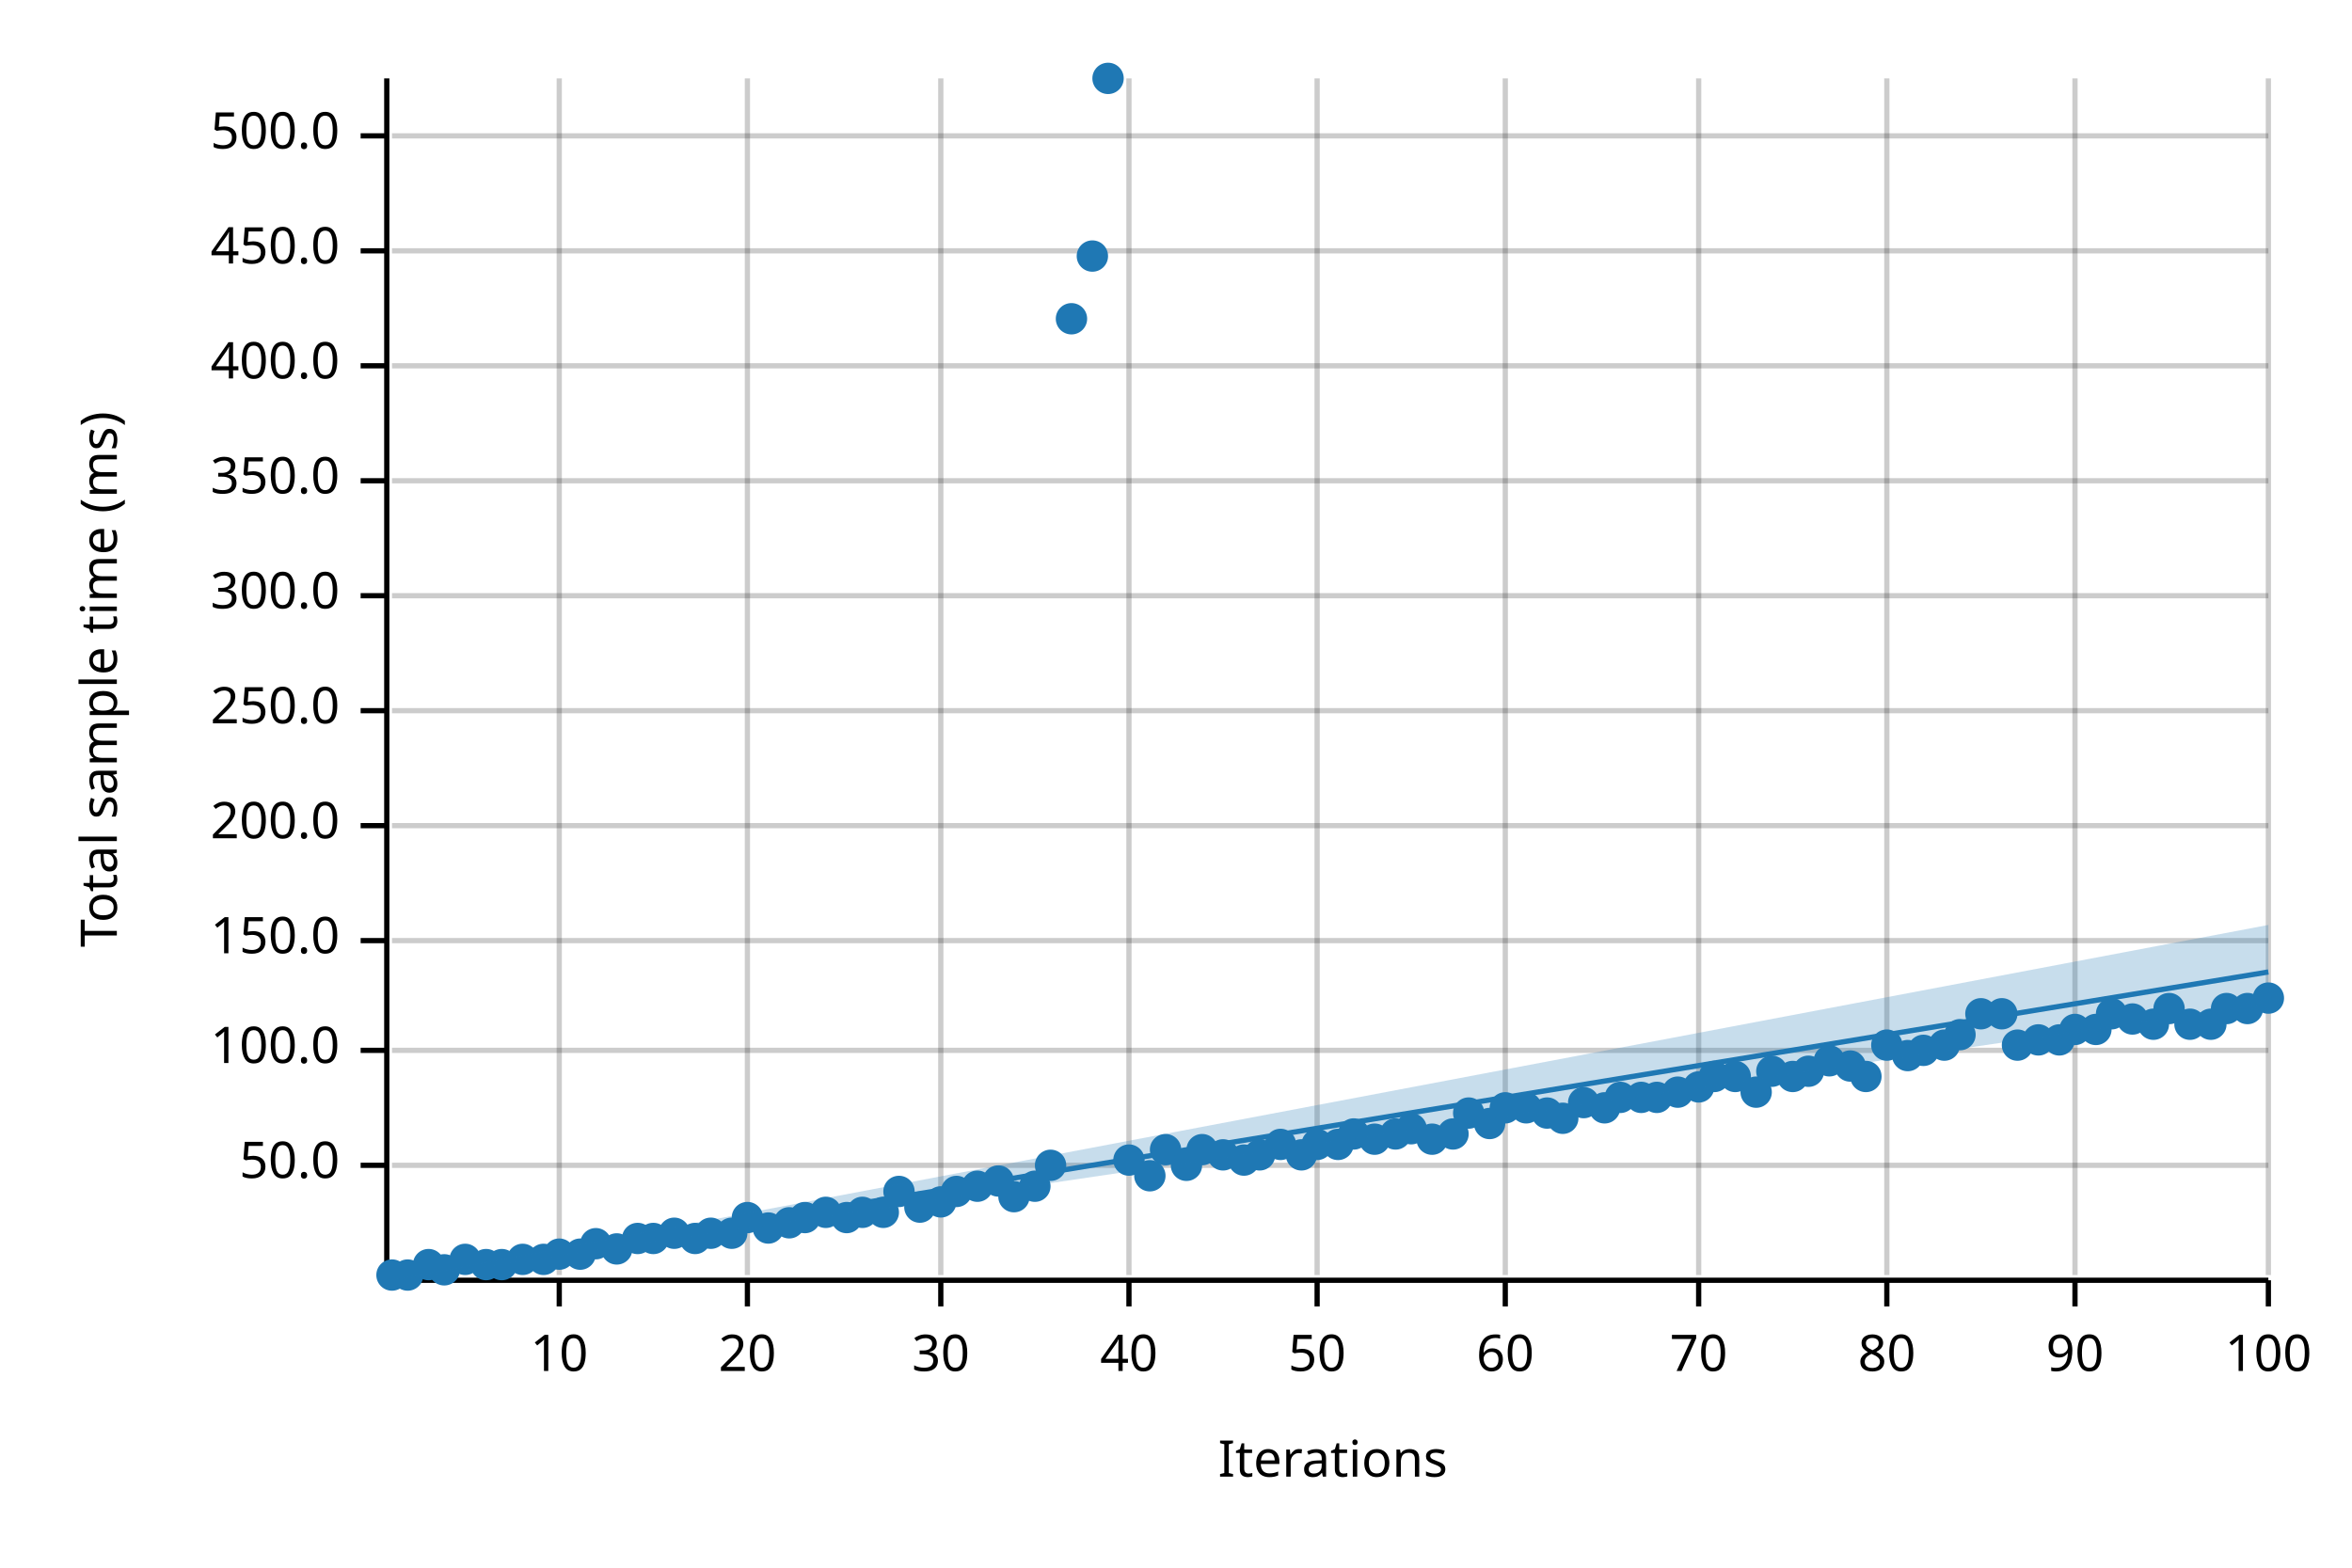
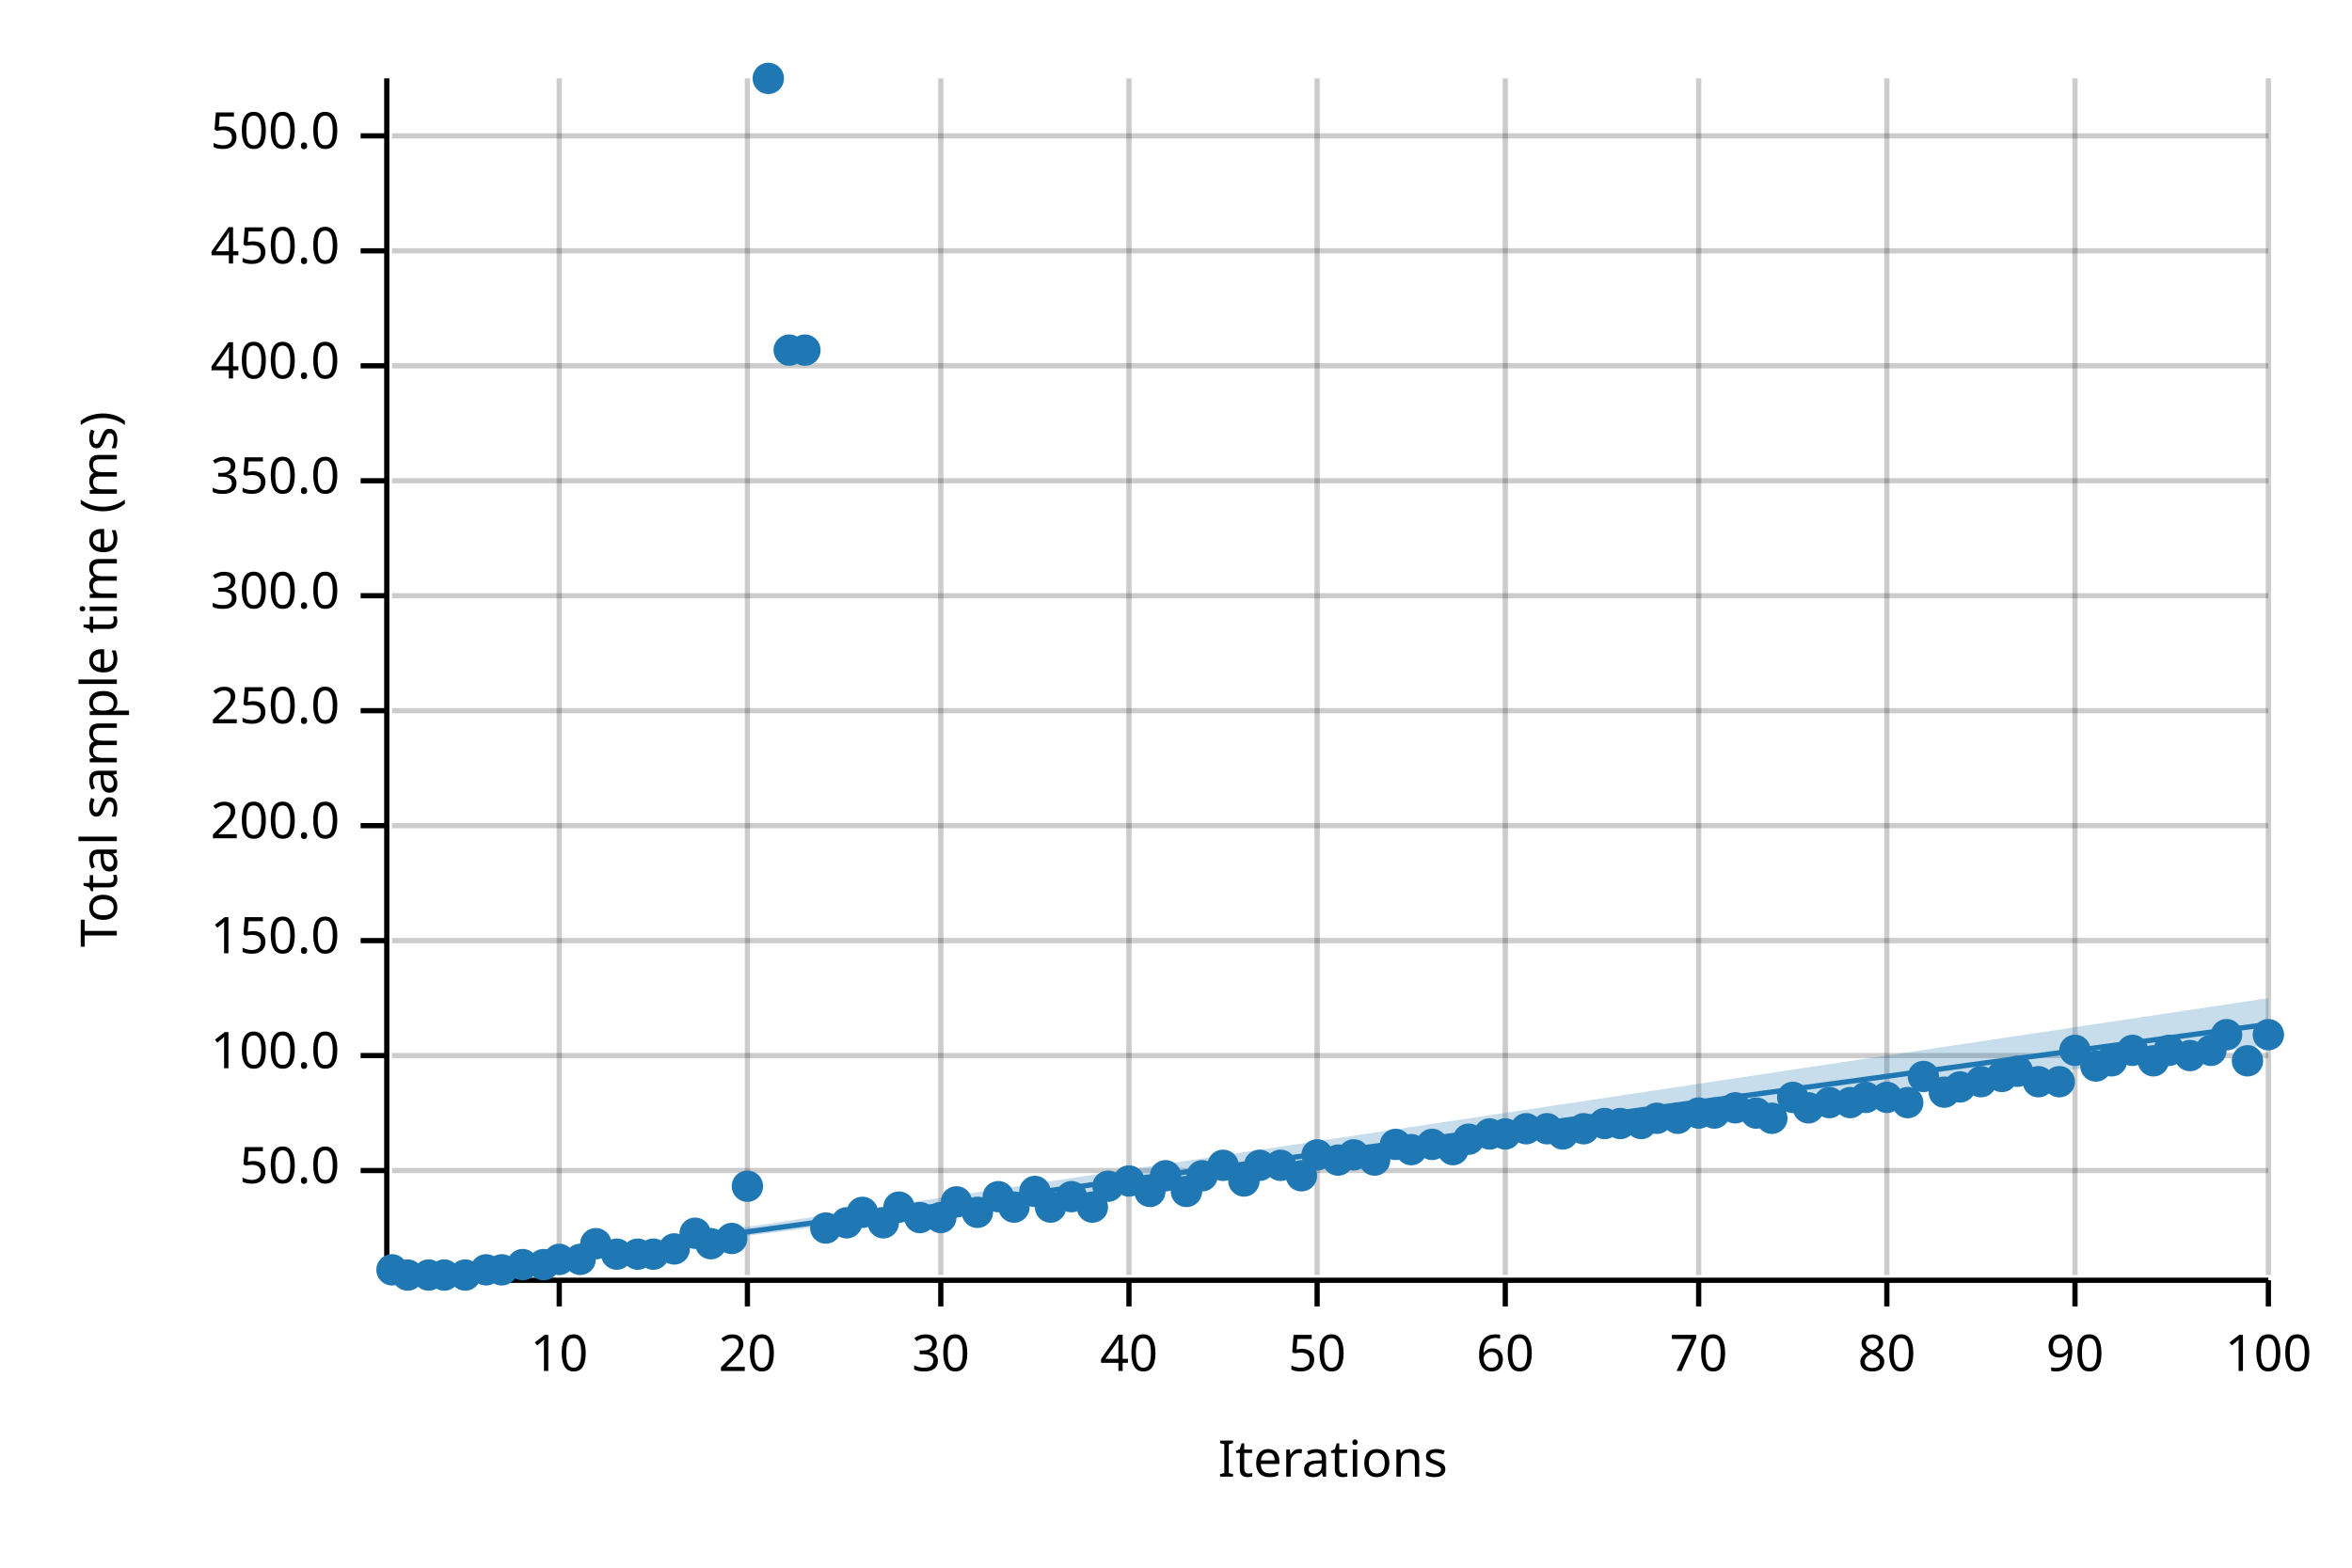
<svg xmlns="http://www.w3.org/2000/svg" width="450" height="300" viewBox="0 0 450 300">
  <text x="15" y="130" dy="0.76em" text-anchor="middle" font-family="sans-serif" font-size="9.677" opacity="1" fill="#000000" transform="rotate(270, 15, 130)">
Total sample time (ms)
</text>
  <text x="255" y="285" dy="-0.5ex" text-anchor="middle" font-family="sans-serif" font-size="9.677" opacity="1" fill="#000000">
Iterations
</text>
  <line opacity="0.2" stroke="#000000" stroke-width="1" x1="107" y1="244" x2="107" y2="15" />
  <line opacity="0.2" stroke="#000000" stroke-width="1" x1="143" y1="244" x2="143" y2="15" />
  <line opacity="0.2" stroke="#000000" stroke-width="1" x1="180" y1="244" x2="180" y2="15" />
  <line opacity="0.2" stroke="#000000" stroke-width="1" x1="216" y1="244" x2="216" y2="15" />
  <line opacity="0.2" stroke="#000000" stroke-width="1" x1="252" y1="244" x2="252" y2="15" />
  <line opacity="0.2" stroke="#000000" stroke-width="1" x1="288" y1="244" x2="288" y2="15" />
  <line opacity="0.2" stroke="#000000" stroke-width="1" x1="325" y1="244" x2="325" y2="15" />
  <line opacity="0.2" stroke="#000000" stroke-width="1" x1="361" y1="244" x2="361" y2="15" />
  <line opacity="0.2" stroke="#000000" stroke-width="1" x1="397" y1="244" x2="397" y2="15" />
  <line opacity="0.2" stroke="#000000" stroke-width="1" x1="434" y1="244" x2="434" y2="15" />
-   <line opacity="0.2" stroke="#000000" stroke-width="1" x1="75" y1="223" x2="434" y2="223" />
-   <line opacity="0.2" stroke="#000000" stroke-width="1" x1="75" y1="201" x2="434" y2="201" />
+   <line opacity="0.2" stroke="#000000" stroke-width="1" x1="75" y1="224" x2="434" y2="224" />
+   <line opacity="0.2" stroke="#000000" stroke-width="1" x1="75" y1="202" x2="434" y2="202" />
  <line opacity="0.2" stroke="#000000" stroke-width="1" x1="75" y1="180" x2="434" y2="180" />
  <line opacity="0.2" stroke="#000000" stroke-width="1" x1="75" y1="158" x2="434" y2="158" />
  <line opacity="0.2" stroke="#000000" stroke-width="1" x1="75" y1="136" x2="434" y2="136" />
  <line opacity="0.2" stroke="#000000" stroke-width="1" x1="75" y1="114" x2="434" y2="114" />
  <line opacity="0.2" stroke="#000000" stroke-width="1" x1="75" y1="92" x2="434" y2="92" />
  <line opacity="0.2" stroke="#000000" stroke-width="1" x1="75" y1="70" x2="434" y2="70" />
  <line opacity="0.2" stroke="#000000" stroke-width="1" x1="75" y1="48" x2="434" y2="48" />
  <line opacity="0.2" stroke="#000000" stroke-width="1" x1="75" y1="26" x2="434" y2="26" />
  <polyline fill="none" opacity="1" stroke="#000000" stroke-width="1" points="74,15 74,244 " />
-   <text x="65" y="223" dy="0.5ex" text-anchor="end" font-family="sans-serif" font-size="9.677" opacity="1" fill="#000000">
+   <text x="65" y="224" dy="0.5ex" text-anchor="end" font-family="sans-serif" font-size="9.677" opacity="1" fill="#000000">
50.0
</text>
-   <polyline fill="none" opacity="1" stroke="#000000" stroke-width="1" points="69,223 74,223 " />
-   <text x="65" y="201" dy="0.5ex" text-anchor="end" font-family="sans-serif" font-size="9.677" opacity="1" fill="#000000">
+   <polyline fill="none" opacity="1" stroke="#000000" stroke-width="1" points="69,224 74,224 " />
+   <text x="65" y="202" dy="0.5ex" text-anchor="end" font-family="sans-serif" font-size="9.677" opacity="1" fill="#000000">
100.0
</text>
-   <polyline fill="none" opacity="1" stroke="#000000" stroke-width="1" points="69,201 74,201 " />
+   <polyline fill="none" opacity="1" stroke="#000000" stroke-width="1" points="69,202 74,202 " />
  <text x="65" y="180" dy="0.5ex" text-anchor="end" font-family="sans-serif" font-size="9.677" opacity="1" fill="#000000">
150.0
</text>
  <polyline fill="none" opacity="1" stroke="#000000" stroke-width="1" points="69,180 74,180 " />
  <text x="65" y="158" dy="0.5ex" text-anchor="end" font-family="sans-serif" font-size="9.677" opacity="1" fill="#000000">
200.0
</text>
  <polyline fill="none" opacity="1" stroke="#000000" stroke-width="1" points="69,158 74,158 " />
  <text x="65" y="136" dy="0.5ex" text-anchor="end" font-family="sans-serif" font-size="9.677" opacity="1" fill="#000000">
250.0
</text>
  <polyline fill="none" opacity="1" stroke="#000000" stroke-width="1" points="69,136 74,136 " />
  <text x="65" y="114" dy="0.5ex" text-anchor="end" font-family="sans-serif" font-size="9.677" opacity="1" fill="#000000">
300.0
</text>
  <polyline fill="none" opacity="1" stroke="#000000" stroke-width="1" points="69,114 74,114 " />
  <text x="65" y="92" dy="0.5ex" text-anchor="end" font-family="sans-serif" font-size="9.677" opacity="1" fill="#000000">
350.0
</text>
  <polyline fill="none" opacity="1" stroke="#000000" stroke-width="1" points="69,92 74,92 " />
  <text x="65" y="70" dy="0.5ex" text-anchor="end" font-family="sans-serif" font-size="9.677" opacity="1" fill="#000000">
400.0
</text>
  <polyline fill="none" opacity="1" stroke="#000000" stroke-width="1" points="69,70 74,70 " />
  <text x="65" y="48" dy="0.5ex" text-anchor="end" font-family="sans-serif" font-size="9.677" opacity="1" fill="#000000">
450.0
</text>
  <polyline fill="none" opacity="1" stroke="#000000" stroke-width="1" points="69,48 74,48 " />
  <text x="65" y="26" dy="0.5ex" text-anchor="end" font-family="sans-serif" font-size="9.677" opacity="1" fill="#000000">
500.0
</text>
  <polyline fill="none" opacity="1" stroke="#000000" stroke-width="1" points="69,26 74,26 " />
  <polyline fill="none" opacity="1" stroke="#000000" stroke-width="1" points="75,245 434,245 " />
  <text x="107" y="255" dy="0.76em" text-anchor="middle" font-family="sans-serif" font-size="9.677" opacity="1" fill="#000000">
10
</text>
  <polyline fill="none" opacity="1" stroke="#000000" stroke-width="1" points="107,245 107,250 " />
  <text x="143" y="255" dy="0.76em" text-anchor="middle" font-family="sans-serif" font-size="9.677" opacity="1" fill="#000000">
20
</text>
  <polyline fill="none" opacity="1" stroke="#000000" stroke-width="1" points="143,245 143,250 " />
  <text x="180" y="255" dy="0.76em" text-anchor="middle" font-family="sans-serif" font-size="9.677" opacity="1" fill="#000000">
30
</text>
  <polyline fill="none" opacity="1" stroke="#000000" stroke-width="1" points="180,245 180,250 " />
  <text x="216" y="255" dy="0.76em" text-anchor="middle" font-family="sans-serif" font-size="9.677" opacity="1" fill="#000000">
40
</text>
  <polyline fill="none" opacity="1" stroke="#000000" stroke-width="1" points="216,245 216,250 " />
  <text x="252" y="255" dy="0.76em" text-anchor="middle" font-family="sans-serif" font-size="9.677" opacity="1" fill="#000000">
50
</text>
  <polyline fill="none" opacity="1" stroke="#000000" stroke-width="1" points="252,245 252,250 " />
  <text x="288" y="255" dy="0.76em" text-anchor="middle" font-family="sans-serif" font-size="9.677" opacity="1" fill="#000000">
60
</text>
  <polyline fill="none" opacity="1" stroke="#000000" stroke-width="1" points="288,245 288,250 " />
  <text x="325" y="255" dy="0.76em" text-anchor="middle" font-family="sans-serif" font-size="9.677" opacity="1" fill="#000000">
70
</text>
  <polyline fill="none" opacity="1" stroke="#000000" stroke-width="1" points="325,245 325,250 " />
  <text x="361" y="255" dy="0.76em" text-anchor="middle" font-family="sans-serif" font-size="9.677" opacity="1" fill="#000000">
80
</text>
  <polyline fill="none" opacity="1" stroke="#000000" stroke-width="1" points="361,245 361,250 " />
  <text x="397" y="255" dy="0.76em" text-anchor="middle" font-family="sans-serif" font-size="9.677" opacity="1" fill="#000000">
90
</text>
  <polyline fill="none" opacity="1" stroke="#000000" stroke-width="1" points="397,245 397,250 " />
  <text x="434" y="255" dy="0.76em" text-anchor="middle" font-family="sans-serif" font-size="9.677" opacity="1" fill="#000000">
100
</text>
  <polyline fill="none" opacity="1" stroke="#000000" stroke-width="1" points="434,245 434,250 " />
-   <circle cx="75" cy="244" r="3" opacity="1" fill="#1F78B4" stroke="none" stroke-width="1" />
+   <circle cx="75" cy="243" r="3" opacity="1" fill="#1F78B4" stroke="none" stroke-width="1" />
  <circle cx="78" cy="244" r="3" opacity="1" fill="#1F78B4" stroke="none" stroke-width="1" />
-   <circle cx="82" cy="242" r="3" opacity="1" fill="#1F78B4" stroke="none" stroke-width="1" />
-   <circle cx="85" cy="243" r="3" opacity="1" fill="#1F78B4" stroke="none" stroke-width="1" />
-   <circle cx="89" cy="241" r="3" opacity="1" fill="#1F78B4" stroke="none" stroke-width="1" />
-   <circle cx="93" cy="242" r="3" opacity="1" fill="#1F78B4" stroke="none" stroke-width="1" />
-   <circle cx="96" cy="242" r="3" opacity="1" fill="#1F78B4" stroke="none" stroke-width="1" />
-   <circle cx="100" cy="241" r="3" opacity="1" fill="#1F78B4" stroke="none" stroke-width="1" />
-   <circle cx="104" cy="241" r="3" opacity="1" fill="#1F78B4" stroke="none" stroke-width="1" />
-   <circle cx="107" cy="240" r="3" opacity="1" fill="#1F78B4" stroke="none" stroke-width="1" />
-   <circle cx="111" cy="240" r="3" opacity="1" fill="#1F78B4" stroke="none" stroke-width="1" />
+   <circle cx="82" cy="244" r="3" opacity="1" fill="#1F78B4" stroke="none" stroke-width="1" />
+   <circle cx="85" cy="244" r="3" opacity="1" fill="#1F78B4" stroke="none" stroke-width="1" />
+   <circle cx="89" cy="244" r="3" opacity="1" fill="#1F78B4" stroke="none" stroke-width="1" />
+   <circle cx="93" cy="243" r="3" opacity="1" fill="#1F78B4" stroke="none" stroke-width="1" />
+   <circle cx="96" cy="243" r="3" opacity="1" fill="#1F78B4" stroke="none" stroke-width="1" />
+   <circle cx="100" cy="242" r="3" opacity="1" fill="#1F78B4" stroke="none" stroke-width="1" />
+   <circle cx="104" cy="242" r="3" opacity="1" fill="#1F78B4" stroke="none" stroke-width="1" />
+   <circle cx="107" cy="241" r="3" opacity="1" fill="#1F78B4" stroke="none" stroke-width="1" />
+   <circle cx="111" cy="241" r="3" opacity="1" fill="#1F78B4" stroke="none" stroke-width="1" />
  <circle cx="114" cy="238" r="3" opacity="1" fill="#1F78B4" stroke="none" stroke-width="1" />
-   <circle cx="118" cy="239" r="3" opacity="1" fill="#1F78B4" stroke="none" stroke-width="1" />
-   <circle cx="122" cy="237" r="3" opacity="1" fill="#1F78B4" stroke="none" stroke-width="1" />
-   <circle cx="125" cy="237" r="3" opacity="1" fill="#1F78B4" stroke="none" stroke-width="1" />
-   <circle cx="129" cy="236" r="3" opacity="1" fill="#1F78B4" stroke="none" stroke-width="1" />
-   <circle cx="133" cy="237" r="3" opacity="1" fill="#1F78B4" stroke="none" stroke-width="1" />
-   <circle cx="136" cy="236" r="3" opacity="1" fill="#1F78B4" stroke="none" stroke-width="1" />
-   <circle cx="140" cy="236" r="3" opacity="1" fill="#1F78B4" stroke="none" stroke-width="1" />
-   <circle cx="143" cy="233" r="3" opacity="1" fill="#1F78B4" stroke="none" stroke-width="1" />
-   <circle cx="147" cy="235" r="3" opacity="1" fill="#1F78B4" stroke="none" stroke-width="1" />
-   <circle cx="151" cy="234" r="3" opacity="1" fill="#1F78B4" stroke="none" stroke-width="1" />
-   <circle cx="154" cy="233" r="3" opacity="1" fill="#1F78B4" stroke="none" stroke-width="1" />
-   <circle cx="158" cy="232" r="3" opacity="1" fill="#1F78B4" stroke="none" stroke-width="1" />
-   <circle cx="162" cy="233" r="3" opacity="1" fill="#1F78B4" stroke="none" stroke-width="1" />
+   <circle cx="118" cy="240" r="3" opacity="1" fill="#1F78B4" stroke="none" stroke-width="1" />
+   <circle cx="122" cy="240" r="3" opacity="1" fill="#1F78B4" stroke="none" stroke-width="1" />
+   <circle cx="125" cy="240" r="3" opacity="1" fill="#1F78B4" stroke="none" stroke-width="1" />
+   <circle cx="129" cy="239" r="3" opacity="1" fill="#1F78B4" stroke="none" stroke-width="1" />
+   <circle cx="133" cy="236" r="3" opacity="1" fill="#1F78B4" stroke="none" stroke-width="1" />
+   <circle cx="136" cy="238" r="3" opacity="1" fill="#1F78B4" stroke="none" stroke-width="1" />
+   <circle cx="140" cy="237" r="3" opacity="1" fill="#1F78B4" stroke="none" stroke-width="1" />
+   <circle cx="143" cy="227" r="3" opacity="1" fill="#1F78B4" stroke="none" stroke-width="1" />
+   <circle cx="147" cy="15" r="3" opacity="1" fill="#1F78B4" stroke="none" stroke-width="1" />
+   <circle cx="151" cy="67" r="3" opacity="1" fill="#1F78B4" stroke="none" stroke-width="1" />
+   <circle cx="154" cy="67" r="3" opacity="1" fill="#1F78B4" stroke="none" stroke-width="1" />
+   <circle cx="158" cy="235" r="3" opacity="1" fill="#1F78B4" stroke="none" stroke-width="1" />
+   <circle cx="162" cy="234" r="3" opacity="1" fill="#1F78B4" stroke="none" stroke-width="1" />
  <circle cx="165" cy="232" r="3" opacity="1" fill="#1F78B4" stroke="none" stroke-width="1" />
-   <circle cx="169" cy="232" r="3" opacity="1" fill="#1F78B4" stroke="none" stroke-width="1" />
-   <circle cx="172" cy="228" r="3" opacity="1" fill="#1F78B4" stroke="none" stroke-width="1" />
-   <circle cx="176" cy="231" r="3" opacity="1" fill="#1F78B4" stroke="none" stroke-width="1" />
-   <circle cx="180" cy="230" r="3" opacity="1" fill="#1F78B4" stroke="none" stroke-width="1" />
-   <circle cx="183" cy="228" r="3" opacity="1" fill="#1F78B4" stroke="none" stroke-width="1" />
-   <circle cx="187" cy="227" r="3" opacity="1" fill="#1F78B4" stroke="none" stroke-width="1" />
-   <circle cx="191" cy="226" r="3" opacity="1" fill="#1F78B4" stroke="none" stroke-width="1" />
-   <circle cx="194" cy="229" r="3" opacity="1" fill="#1F78B4" stroke="none" stroke-width="1" />
-   <circle cx="198" cy="227" r="3" opacity="1" fill="#1F78B4" stroke="none" stroke-width="1" />
-   <circle cx="201" cy="223" r="3" opacity="1" fill="#1F78B4" stroke="none" stroke-width="1" />
-   <circle cx="205" cy="61" r="3" opacity="1" fill="#1F78B4" stroke="none" stroke-width="1" />
-   <circle cx="209" cy="49" r="3" opacity="1" fill="#1F78B4" stroke="none" stroke-width="1" />
-   <circle cx="212" cy="15" r="3" opacity="1" fill="#1F78B4" stroke="none" stroke-width="1" />
-   <circle cx="216" cy="222" r="3" opacity="1" fill="#1F78B4" stroke="none" stroke-width="1" />
-   <circle cx="220" cy="225" r="3" opacity="1" fill="#1F78B4" stroke="none" stroke-width="1" />
-   <circle cx="223" cy="220" r="3" opacity="1" fill="#1F78B4" stroke="none" stroke-width="1" />
-   <circle cx="227" cy="223" r="3" opacity="1" fill="#1F78B4" stroke="none" stroke-width="1" />
-   <circle cx="230" cy="220" r="3" opacity="1" fill="#1F78B4" stroke="none" stroke-width="1" />
-   <circle cx="234" cy="221" r="3" opacity="1" fill="#1F78B4" stroke="none" stroke-width="1" />
-   <circle cx="238" cy="222" r="3" opacity="1" fill="#1F78B4" stroke="none" stroke-width="1" />
-   <circle cx="241" cy="221" r="3" opacity="1" fill="#1F78B4" stroke="none" stroke-width="1" />
-   <circle cx="245" cy="219" r="3" opacity="1" fill="#1F78B4" stroke="none" stroke-width="1" />
-   <circle cx="249" cy="221" r="3" opacity="1" fill="#1F78B4" stroke="none" stroke-width="1" />
-   <circle cx="252" cy="219" r="3" opacity="1" fill="#1F78B4" stroke="none" stroke-width="1" />
-   <circle cx="256" cy="219" r="3" opacity="1" fill="#1F78B4" stroke="none" stroke-width="1" />
-   <circle cx="259" cy="217" r="3" opacity="1" fill="#1F78B4" stroke="none" stroke-width="1" />
-   <circle cx="263" cy="218" r="3" opacity="1" fill="#1F78B4" stroke="none" stroke-width="1" />
-   <circle cx="267" cy="217" r="3" opacity="1" fill="#1F78B4" stroke="none" stroke-width="1" />
-   <circle cx="270" cy="216" r="3" opacity="1" fill="#1F78B4" stroke="none" stroke-width="1" />
-   <circle cx="274" cy="218" r="3" opacity="1" fill="#1F78B4" stroke="none" stroke-width="1" />
-   <circle cx="278" cy="217" r="3" opacity="1" fill="#1F78B4" stroke="none" stroke-width="1" />
-   <circle cx="281" cy="213" r="3" opacity="1" fill="#1F78B4" stroke="none" stroke-width="1" />
-   <circle cx="285" cy="215" r="3" opacity="1" fill="#1F78B4" stroke="none" stroke-width="1" />
-   <circle cx="288" cy="212" r="3" opacity="1" fill="#1F78B4" stroke="none" stroke-width="1" />
-   <circle cx="292" cy="212" r="3" opacity="1" fill="#1F78B4" stroke="none" stroke-width="1" />
-   <circle cx="296" cy="213" r="3" opacity="1" fill="#1F78B4" stroke="none" stroke-width="1" />
-   <circle cx="299" cy="214" r="3" opacity="1" fill="#1F78B4" stroke="none" stroke-width="1" />
-   <circle cx="303" cy="211" r="3" opacity="1" fill="#1F78B4" stroke="none" stroke-width="1" />
-   <circle cx="307" cy="212" r="3" opacity="1" fill="#1F78B4" stroke="none" stroke-width="1" />
-   <circle cx="310" cy="210" r="3" opacity="1" fill="#1F78B4" stroke="none" stroke-width="1" />
-   <circle cx="314" cy="210" r="3" opacity="1" fill="#1F78B4" stroke="none" stroke-width="1" />
-   <circle cx="317" cy="210" r="3" opacity="1" fill="#1F78B4" stroke="none" stroke-width="1" />
-   <circle cx="321" cy="209" r="3" opacity="1" fill="#1F78B4" stroke="none" stroke-width="1" />
-   <circle cx="325" cy="208" r="3" opacity="1" fill="#1F78B4" stroke="none" stroke-width="1" />
-   <circle cx="328" cy="206" r="3" opacity="1" fill="#1F78B4" stroke="none" stroke-width="1" />
-   <circle cx="332" cy="206" r="3" opacity="1" fill="#1F78B4" stroke="none" stroke-width="1" />
-   <circle cx="336" cy="209" r="3" opacity="1" fill="#1F78B4" stroke="none" stroke-width="1" />
-   <circle cx="339" cy="205" r="3" opacity="1" fill="#1F78B4" stroke="none" stroke-width="1" />
-   <circle cx="343" cy="206" r="3" opacity="1" fill="#1F78B4" stroke="none" stroke-width="1" />
-   <circle cx="346" cy="205" r="3" opacity="1" fill="#1F78B4" stroke="none" stroke-width="1" />
-   <circle cx="350" cy="203" r="3" opacity="1" fill="#1F78B4" stroke="none" stroke-width="1" />
-   <circle cx="354" cy="204" r="3" opacity="1" fill="#1F78B4" stroke="none" stroke-width="1" />
-   <circle cx="357" cy="206" r="3" opacity="1" fill="#1F78B4" stroke="none" stroke-width="1" />
-   <circle cx="361" cy="200" r="3" opacity="1" fill="#1F78B4" stroke="none" stroke-width="1" />
-   <circle cx="365" cy="202" r="3" opacity="1" fill="#1F78B4" stroke="none" stroke-width="1" />
-   <circle cx="368" cy="201" r="3" opacity="1" fill="#1F78B4" stroke="none" stroke-width="1" />
-   <circle cx="372" cy="200" r="3" opacity="1" fill="#1F78B4" stroke="none" stroke-width="1" />
-   <circle cx="375" cy="198" r="3" opacity="1" fill="#1F78B4" stroke="none" stroke-width="1" />
-   <circle cx="379" cy="194" r="3" opacity="1" fill="#1F78B4" stroke="none" stroke-width="1" />
-   <circle cx="383" cy="194" r="3" opacity="1" fill="#1F78B4" stroke="none" stroke-width="1" />
-   <circle cx="386" cy="200" r="3" opacity="1" fill="#1F78B4" stroke="none" stroke-width="1" />
-   <circle cx="390" cy="199" r="3" opacity="1" fill="#1F78B4" stroke="none" stroke-width="1" />
-   <circle cx="394" cy="199" r="3" opacity="1" fill="#1F78B4" stroke="none" stroke-width="1" />
-   <circle cx="397" cy="197" r="3" opacity="1" fill="#1F78B4" stroke="none" stroke-width="1" />
-   <circle cx="401" cy="197" r="3" opacity="1" fill="#1F78B4" stroke="none" stroke-width="1" />
-   <circle cx="404" cy="194" r="3" opacity="1" fill="#1F78B4" stroke="none" stroke-width="1" />
-   <circle cx="408" cy="195" r="3" opacity="1" fill="#1F78B4" stroke="none" stroke-width="1" />
-   <circle cx="412" cy="196" r="3" opacity="1" fill="#1F78B4" stroke="none" stroke-width="1" />
-   <circle cx="415" cy="193" r="3" opacity="1" fill="#1F78B4" stroke="none" stroke-width="1" />
-   <circle cx="419" cy="196" r="3" opacity="1" fill="#1F78B4" stroke="none" stroke-width="1" />
-   <circle cx="423" cy="196" r="3" opacity="1" fill="#1F78B4" stroke="none" stroke-width="1" />
-   <circle cx="426" cy="193" r="3" opacity="1" fill="#1F78B4" stroke="none" stroke-width="1" />
-   <circle cx="430" cy="193" r="3" opacity="1" fill="#1F78B4" stroke="none" stroke-width="1" />
-   <circle cx="434" cy="191" r="3" opacity="1" fill="#1F78B4" stroke="none" stroke-width="1" />
-   <polyline fill="none" opacity="1" stroke="#1F78B4" stroke-width="1" points="75,245 434,186 " />
-   <polygon opacity="0.25" fill="#1F78B4" points="75,245 434,192 434,177 " />
+   <circle cx="169" cy="234" r="3" opacity="1" fill="#1F78B4" stroke="none" stroke-width="1" />
+   <circle cx="172" cy="231" r="3" opacity="1" fill="#1F78B4" stroke="none" stroke-width="1" />
+   <circle cx="176" cy="233" r="3" opacity="1" fill="#1F78B4" stroke="none" stroke-width="1" />
+   <circle cx="180" cy="233" r="3" opacity="1" fill="#1F78B4" stroke="none" stroke-width="1" />
+   <circle cx="183" cy="230" r="3" opacity="1" fill="#1F78B4" stroke="none" stroke-width="1" />
+   <circle cx="187" cy="232" r="3" opacity="1" fill="#1F78B4" stroke="none" stroke-width="1" />
+   <circle cx="191" cy="229" r="3" opacity="1" fill="#1F78B4" stroke="none" stroke-width="1" />
+   <circle cx="194" cy="231" r="3" opacity="1" fill="#1F78B4" stroke="none" stroke-width="1" />
+   <circle cx="198" cy="228" r="3" opacity="1" fill="#1F78B4" stroke="none" stroke-width="1" />
+   <circle cx="201" cy="231" r="3" opacity="1" fill="#1F78B4" stroke="none" stroke-width="1" />
+   <circle cx="205" cy="229" r="3" opacity="1" fill="#1F78B4" stroke="none" stroke-width="1" />
+   <circle cx="209" cy="231" r="3" opacity="1" fill="#1F78B4" stroke="none" stroke-width="1" />
+   <circle cx="212" cy="227" r="3" opacity="1" fill="#1F78B4" stroke="none" stroke-width="1" />
+   <circle cx="216" cy="226" r="3" opacity="1" fill="#1F78B4" stroke="none" stroke-width="1" />
+   <circle cx="220" cy="228" r="3" opacity="1" fill="#1F78B4" stroke="none" stroke-width="1" />
+   <circle cx="223" cy="225" r="3" opacity="1" fill="#1F78B4" stroke="none" stroke-width="1" />
+   <circle cx="227" cy="228" r="3" opacity="1" fill="#1F78B4" stroke="none" stroke-width="1" />
+   <circle cx="230" cy="225" r="3" opacity="1" fill="#1F78B4" stroke="none" stroke-width="1" />
+   <circle cx="234" cy="223" r="3" opacity="1" fill="#1F78B4" stroke="none" stroke-width="1" />
+   <circle cx="238" cy="226" r="3" opacity="1" fill="#1F78B4" stroke="none" stroke-width="1" />
+   <circle cx="241" cy="223" r="3" opacity="1" fill="#1F78B4" stroke="none" stroke-width="1" />
+   <circle cx="245" cy="223" r="3" opacity="1" fill="#1F78B4" stroke="none" stroke-width="1" />
+   <circle cx="249" cy="225" r="3" opacity="1" fill="#1F78B4" stroke="none" stroke-width="1" />
+   <circle cx="252" cy="221" r="3" opacity="1" fill="#1F78B4" stroke="none" stroke-width="1" />
+   <circle cx="256" cy="222" r="3" opacity="1" fill="#1F78B4" stroke="none" stroke-width="1" />
+   <circle cx="259" cy="221" r="3" opacity="1" fill="#1F78B4" stroke="none" stroke-width="1" />
+   <circle cx="263" cy="222" r="3" opacity="1" fill="#1F78B4" stroke="none" stroke-width="1" />
+   <circle cx="267" cy="219" r="3" opacity="1" fill="#1F78B4" stroke="none" stroke-width="1" />
+   <circle cx="270" cy="220" r="3" opacity="1" fill="#1F78B4" stroke="none" stroke-width="1" />
+   <circle cx="274" cy="219" r="3" opacity="1" fill="#1F78B4" stroke="none" stroke-width="1" />
+   <circle cx="278" cy="220" r="3" opacity="1" fill="#1F78B4" stroke="none" stroke-width="1" />
+   <circle cx="281" cy="218" r="3" opacity="1" fill="#1F78B4" stroke="none" stroke-width="1" />
+   <circle cx="285" cy="217" r="3" opacity="1" fill="#1F78B4" stroke="none" stroke-width="1" />
+   <circle cx="288" cy="217" r="3" opacity="1" fill="#1F78B4" stroke="none" stroke-width="1" />
+   <circle cx="292" cy="216" r="3" opacity="1" fill="#1F78B4" stroke="none" stroke-width="1" />
+   <circle cx="296" cy="216" r="3" opacity="1" fill="#1F78B4" stroke="none" stroke-width="1" />
+   <circle cx="299" cy="217" r="3" opacity="1" fill="#1F78B4" stroke="none" stroke-width="1" />
+   <circle cx="303" cy="216" r="3" opacity="1" fill="#1F78B4" stroke="none" stroke-width="1" />
+   <circle cx="307" cy="215" r="3" opacity="1" fill="#1F78B4" stroke="none" stroke-width="1" />
+   <circle cx="310" cy="215" r="3" opacity="1" fill="#1F78B4" stroke="none" stroke-width="1" />
+   <circle cx="314" cy="215" r="3" opacity="1" fill="#1F78B4" stroke="none" stroke-width="1" />
+   <circle cx="317" cy="214" r="3" opacity="1" fill="#1F78B4" stroke="none" stroke-width="1" />
+   <circle cx="321" cy="214" r="3" opacity="1" fill="#1F78B4" stroke="none" stroke-width="1" />
+   <circle cx="325" cy="213" r="3" opacity="1" fill="#1F78B4" stroke="none" stroke-width="1" />
+   <circle cx="328" cy="213" r="3" opacity="1" fill="#1F78B4" stroke="none" stroke-width="1" />
+   <circle cx="332" cy="212" r="3" opacity="1" fill="#1F78B4" stroke="none" stroke-width="1" />
+   <circle cx="336" cy="213" r="3" opacity="1" fill="#1F78B4" stroke="none" stroke-width="1" />
+   <circle cx="339" cy="214" r="3" opacity="1" fill="#1F78B4" stroke="none" stroke-width="1" />
+   <circle cx="343" cy="210" r="3" opacity="1" fill="#1F78B4" stroke="none" stroke-width="1" />
+   <circle cx="346" cy="212" r="3" opacity="1" fill="#1F78B4" stroke="none" stroke-width="1" />
+   <circle cx="350" cy="211" r="3" opacity="1" fill="#1F78B4" stroke="none" stroke-width="1" />
+   <circle cx="354" cy="211" r="3" opacity="1" fill="#1F78B4" stroke="none" stroke-width="1" />
+   <circle cx="357" cy="210" r="3" opacity="1" fill="#1F78B4" stroke="none" stroke-width="1" />
+   <circle cx="361" cy="210" r="3" opacity="1" fill="#1F78B4" stroke="none" stroke-width="1" />
+   <circle cx="365" cy="211" r="3" opacity="1" fill="#1F78B4" stroke="none" stroke-width="1" />
+   <circle cx="368" cy="206" r="3" opacity="1" fill="#1F78B4" stroke="none" stroke-width="1" />
+   <circle cx="372" cy="209" r="3" opacity="1" fill="#1F78B4" stroke="none" stroke-width="1" />
+   <circle cx="375" cy="208" r="3" opacity="1" fill="#1F78B4" stroke="none" stroke-width="1" />
+   <circle cx="379" cy="207" r="3" opacity="1" fill="#1F78B4" stroke="none" stroke-width="1" />
+   <circle cx="383" cy="206" r="3" opacity="1" fill="#1F78B4" stroke="none" stroke-width="1" />
+   <circle cx="386" cy="205" r="3" opacity="1" fill="#1F78B4" stroke="none" stroke-width="1" />
+   <circle cx="390" cy="207" r="3" opacity="1" fill="#1F78B4" stroke="none" stroke-width="1" />
+   <circle cx="394" cy="207" r="3" opacity="1" fill="#1F78B4" stroke="none" stroke-width="1" />
+   <circle cx="397" cy="201" r="3" opacity="1" fill="#1F78B4" stroke="none" stroke-width="1" />
+   <circle cx="401" cy="204" r="3" opacity="1" fill="#1F78B4" stroke="none" stroke-width="1" />
+   <circle cx="404" cy="203" r="3" opacity="1" fill="#1F78B4" stroke="none" stroke-width="1" />
+   <circle cx="408" cy="201" r="3" opacity="1" fill="#1F78B4" stroke="none" stroke-width="1" />
+   <circle cx="412" cy="203" r="3" opacity="1" fill="#1F78B4" stroke="none" stroke-width="1" />
+   <circle cx="415" cy="201" r="3" opacity="1" fill="#1F78B4" stroke="none" stroke-width="1" />
+   <circle cx="419" cy="202" r="3" opacity="1" fill="#1F78B4" stroke="none" stroke-width="1" />
+   <circle cx="423" cy="201" r="3" opacity="1" fill="#1F78B4" stroke="none" stroke-width="1" />
+   <circle cx="426" cy="198" r="3" opacity="1" fill="#1F78B4" stroke="none" stroke-width="1" />
+   <circle cx="430" cy="203" r="3" opacity="1" fill="#1F78B4" stroke="none" stroke-width="1" />
+   <circle cx="434" cy="198" r="3" opacity="1" fill="#1F78B4" stroke="none" stroke-width="1" />
+   <polyline fill="none" opacity="1" stroke="#1F78B4" stroke-width="1" points="75,245 434,196 " />
+   <polygon opacity="0.25" fill="#1F78B4" points="75,245 434,200 434,191 " />
</svg>
